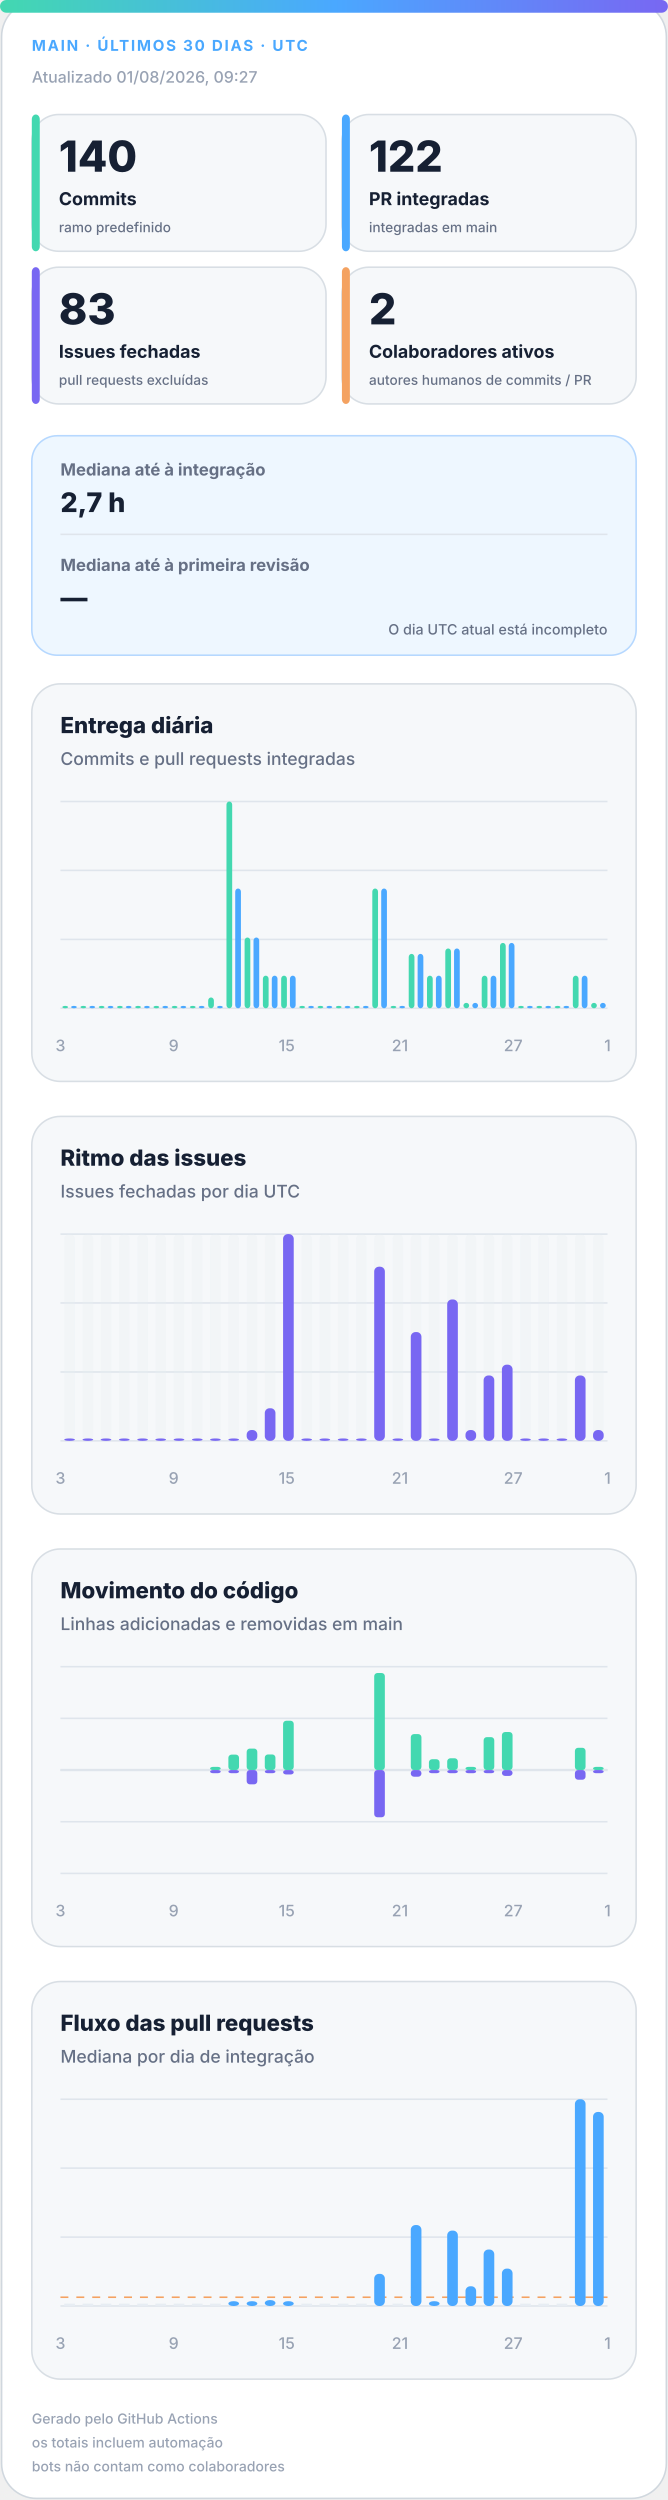
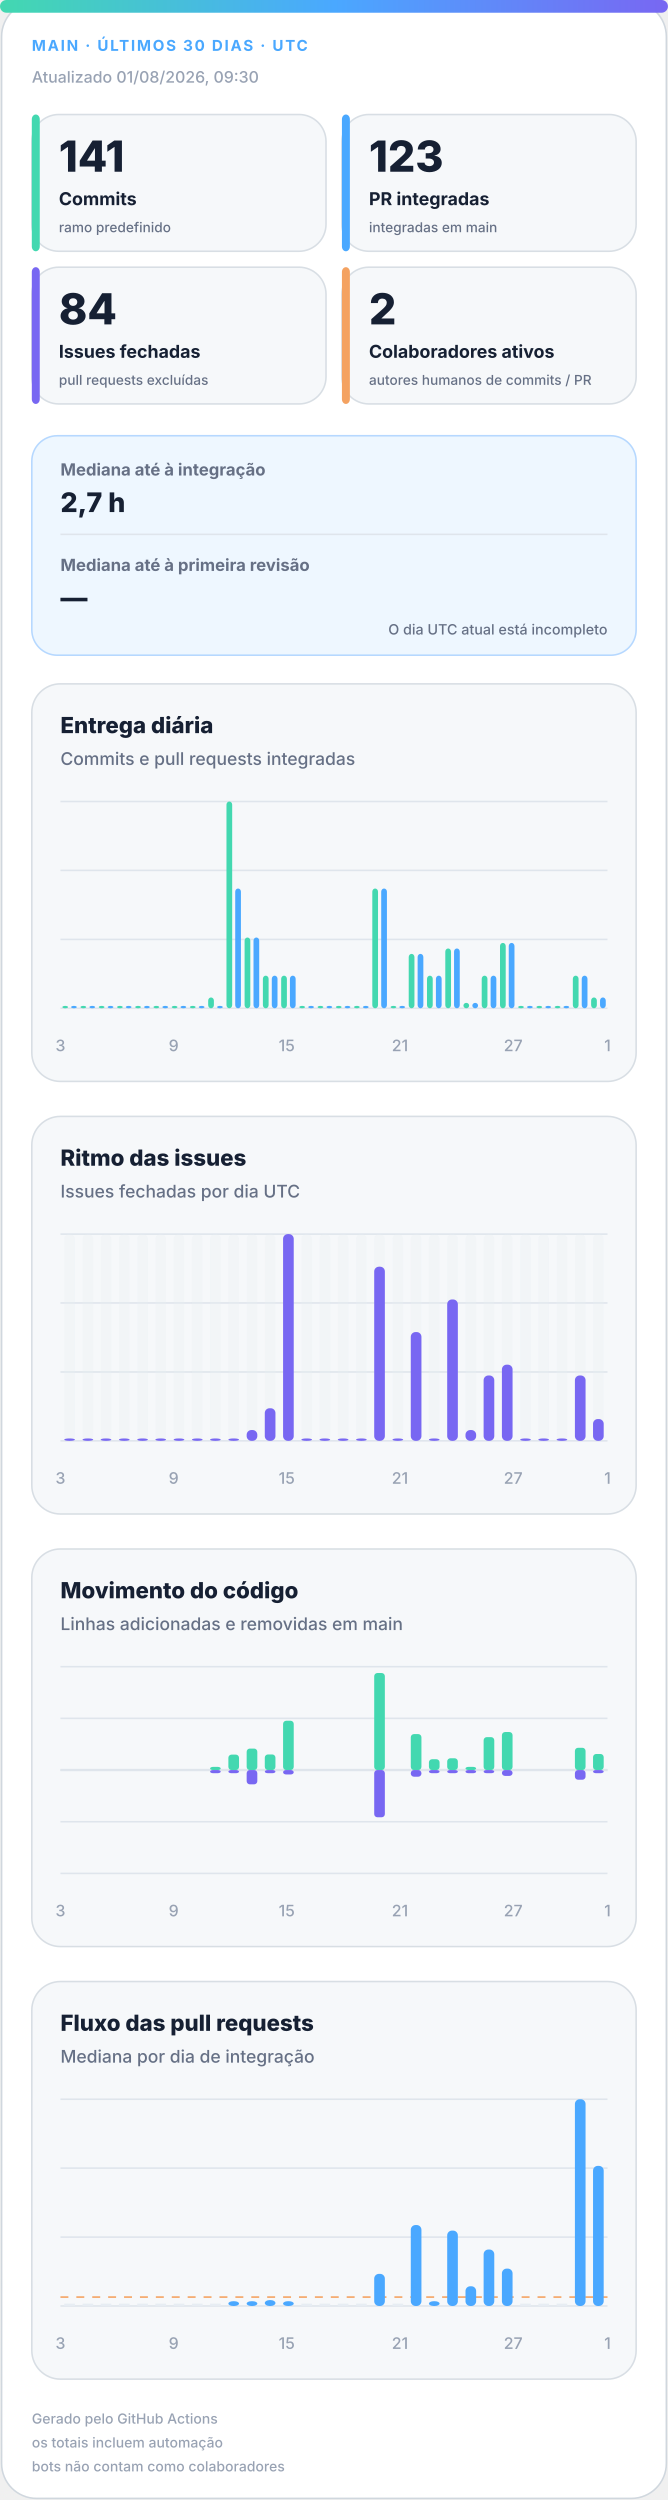
<svg xmlns="http://www.w3.org/2000/svg" width="420" height="1572" viewBox="0 0 420 1572" role="img" aria-labelledby="title desc">
  <defs>
    <linearGradient id="accent" x1="0" y1="0" x2="1" y2="0">
      <stop offset="0%" stop-color="#43d8b0" />
      <stop offset="50%" stop-color="#4aa8ff" />
      <stop offset="100%" stop-color="#7867f2" />
    </linearGradient>
    <linearGradient id="soft" x1="0" y1="0" x2="1" y2="1">
      <stop offset="0%" stop-color="#43d8b0" stop-opacity=".18" />
      <stop offset="100%" stop-color="#7867f2" stop-opacity=".12" />
    </linearGradient>
  </defs>
  <style>
.bg{fill:#fff;stroke:#d0d7de}.surface{fill:#f6f8fa;stroke:#d8dee4}.strong{fill:#eef7ff;stroke:#b6d8ff}.ink{fill:#162033}.muted{fill:#667085}.faint{fill:#98a2b3}.grid{stroke:#dfe5ec}.track{fill:#e7edf3}
.meta{font:750 11px -apple-system,BlinkMacSystemFont,"Segoe UI",sans-serif;letter-spacing:1.1px}.value{font:820 31px -apple-system,BlinkMacSystemFont,"Segoe UI",sans-serif}.label{font:720 13px -apple-system,BlinkMacSystemFont,"Segoe UI",sans-serif}.scope{font:520 10px -apple-system,BlinkMacSystemFont,"Segoe UI",sans-serif}.chart-title{font:760 14px -apple-system,BlinkMacSystemFont,"Segoe UI",sans-serif}.chart-subtitle{font:520 11px -apple-system,BlinkMacSystemFont,"Segoe UI",sans-serif}.small{font:540 10px -apple-system,BlinkMacSystemFont,"Segoe UI",sans-serif}.flow-value{font:780 17px -apple-system,BlinkMacSystemFont,"Segoe UI",sans-serif}
@media(prefers-color-scheme:dark){.bg{fill:#0d1117;stroke:#30363d}.surface{fill:#161b22;stroke:#30363d}.strong{fill:#10263a;stroke:#244d70}.ink{fill:#f0f6fc}.muted{fill:#a7b0bc}.faint{fill:#7d8590}.grid{stroke:#30363d}.track{fill:#27313d}}
</style>
  <rect class="bg" x="1" y="1" width="418" height="1570" rx="22" />
  <rect x="0" y="0" width="420" height="8" rx="4" fill="url(#accent)" />
  <text class="meta" x="20" y="32" fill="#4aa8ff" style="font-size:9.5px">MAIN · ÚLTIMOS 30 DIAS · UTC</text>
-   <text class="small faint" x="20" y="52">Atualizado 01/08/2026, 09:27</text>
+   <text class="small faint" x="20" y="52">Atualizado 01/08/2026, 09:30</text>
  <g>
    <rect class="surface" x="20" y="72" width="185" height="86" rx="17" />
    <rect x="20" y="72" width="5" height="86" rx="3" fill="#43d8b0" />
-     <text class="value ink" x="37" y="108" style="font-size:27px">140</text>
+     <text class="value ink" x="37" y="108" style="font-size:27px">141</text>
    <text class="label ink" x="37" y="129" style="font-size:11.2px">Commits</text>
    <text class="scope muted" x="37" y="146" style="font-size:8.6px">ramo predefinido</text>
  </g>
  <g>
    <rect class="surface" x="215" y="72" width="185" height="86" rx="17" />
    <rect x="215" y="72" width="5" height="86" rx="3" fill="#4aa8ff" />
-     <text class="value ink" x="232" y="108" style="font-size:27px">122</text>
+     <text class="value ink" x="232" y="108" style="font-size:27px">123</text>
    <text class="label ink" x="232" y="129" style="font-size:11.2px">PR integradas</text>
    <text class="scope muted" x="232" y="146" style="font-size:8.6px">integradas em main</text>
  </g>
  <g>
    <rect class="surface" x="20" y="168" width="185" height="86" rx="17" />
    <rect x="20" y="168" width="5" height="86" rx="3" fill="#7867f2" />
-     <text class="value ink" x="37" y="204" style="font-size:27px">83</text>
+     <text class="value ink" x="37" y="204" style="font-size:27px">84</text>
    <text class="label ink" x="37" y="225" style="font-size:11.2px">Issues fechadas</text>
    <text class="scope muted" x="37" y="242" style="font-size:8.6px">pull requests excluídas</text>
  </g>
  <g>
    <rect class="surface" x="215" y="168" width="185" height="86" rx="17" />
    <rect x="215" y="168" width="5" height="86" rx="3" fill="#f4a261" />
    <text class="value ink" x="232" y="204" style="font-size:27px">2</text>
    <text class="label ink" x="232" y="225" style="font-size:11.2px">Colaboradores ativos</text>
    <text class="scope muted" x="232" y="242" style="font-size:8.6px">autores humanos de commits / PR</text>
  </g>
  <g>
    <rect class="strong" x="20" y="274" width="380" height="138" rx="16" fill="url(#soft)" />
    <text class="label muted" x="38" y="299" style="font-size:10.5px">Mediana até à integração</text>
    <text class="flow-value ink" x="38" y="322">2,7 h</text>
    <line class="grid" x1="38" y1="336" x2="382" y2="336" />
    <text class="label muted" x="38" y="359" style="font-size:10.5px">Mediana até à primeira revisão</text>
    <text class="flow-value ink" x="38" y="382">—</text>
    <text class="scope muted" x="382" y="399" text-anchor="end" style="font-size:9px">O dia UTC atual está incompleto</text>
  </g>
  <g>
    <rect class="surface" x="20" y="430" width="380" height="250" rx="18" />
    <text class="chart-title ink" x="38" y="461">Entrega diária</text>
    <text class="chart-subtitle muted" x="38" y="481">Commits e pull requests integradas</text>
    <line class="grid" x1="38" y1="504.0" x2="382" y2="504.0" />
    <line class="grid" x1="38" y1="547.3" x2="382" y2="547.3" />
    <line class="grid" x1="38" y1="590.7" x2="382" y2="590.7" />
    <line class="grid" x1="38" y1="634.0" x2="382" y2="634.0" />
    <rect x="39.2" y="632.5" width="3.6" height="1.5" rx="2" fill="#43d8b0" />
    <rect x="44.7" y="632.5" width="3.6" height="1.5" rx="2" fill="#4aa8ff" />
    <rect x="50.6" y="632.5" width="3.6" height="1.5" rx="2" fill="#43d8b0" />
    <rect x="56.2" y="632.5" width="3.6" height="1.5" rx="2" fill="#4aa8ff" />
    <rect x="62.1" y="632.5" width="3.6" height="1.5" rx="2" fill="#43d8b0" />
    <rect x="67.7" y="632.5" width="3.6" height="1.5" rx="2" fill="#4aa8ff" />
    <rect x="73.6" y="632.5" width="3.6" height="1.5" rx="2" fill="#43d8b0" />
    <rect x="79.1" y="632.5" width="3.6" height="1.5" rx="2" fill="#4aa8ff" />
    <rect x="85.0" y="632.5" width="3.6" height="1.5" rx="2" fill="#43d8b0" />
    <rect x="90.6" y="632.5" width="3.6" height="1.5" rx="2" fill="#4aa8ff" />
    <rect x="96.5" y="632.5" width="3.6" height="1.5" rx="2" fill="#43d8b0" />
    <rect x="102.1" y="632.5" width="3.6" height="1.5" rx="2" fill="#4aa8ff" />
    <rect x="108.0" y="632.5" width="3.6" height="1.5" rx="2" fill="#43d8b0" />
    <rect x="113.5" y="632.5" width="3.6" height="1.5" rx="2" fill="#4aa8ff" />
    <rect x="119.4" y="632.5" width="3.6" height="1.5" rx="2" fill="#43d8b0" />
    <rect x="125.0" y="632.5" width="3.6" height="1.5" rx="2" fill="#4aa8ff" />
    <rect x="130.9" y="627.2" width="3.6" height="6.8" rx="2" fill="#43d8b0" />
    <rect x="136.5" y="632.5" width="3.6" height="1.5" rx="2" fill="#4aa8ff" />
    <rect x="142.4" y="504.0" width="3.6" height="130.0" rx="2" fill="#43d8b0" />
    <rect x="147.9" y="558.7" width="3.6" height="75.3" rx="2" fill="#4aa8ff" />
    <rect x="153.8" y="589.5" width="3.6" height="44.5" rx="2" fill="#43d8b0" />
    <rect x="159.4" y="589.5" width="3.6" height="44.5" rx="2" fill="#4aa8ff" />
    <rect x="165.3" y="613.5" width="3.6" height="20.5" rx="2" fill="#43d8b0" />
    <rect x="170.9" y="613.5" width="3.6" height="20.5" rx="2" fill="#4aa8ff" />
    <rect x="176.8" y="613.5" width="3.6" height="20.5" rx="2" fill="#43d8b0" />
    <rect x="182.3" y="613.5" width="3.6" height="20.5" rx="2" fill="#4aa8ff" />
    <rect x="188.2" y="632.5" width="3.6" height="1.5" rx="2" fill="#43d8b0" />
    <rect x="193.8" y="632.5" width="3.6" height="1.5" rx="2" fill="#4aa8ff" />
    <rect x="199.7" y="632.5" width="3.6" height="1.5" rx="2" fill="#43d8b0" />
    <rect x="205.3" y="632.5" width="3.6" height="1.5" rx="2" fill="#4aa8ff" />
    <rect x="211.2" y="632.5" width="3.6" height="1.5" rx="2" fill="#43d8b0" />
    <rect x="216.7" y="632.5" width="3.6" height="1.5" rx="2" fill="#4aa8ff" />
    <rect x="222.6" y="632.5" width="3.6" height="1.5" rx="2" fill="#43d8b0" />
    <rect x="228.2" y="632.5" width="3.6" height="1.5" rx="2" fill="#4aa8ff" />
    <rect x="234.1" y="558.7" width="3.6" height="75.3" rx="2" fill="#43d8b0" />
    <rect x="239.7" y="558.7" width="3.6" height="75.3" rx="2" fill="#4aa8ff" />
    <rect x="245.6" y="632.5" width="3.6" height="1.5" rx="2" fill="#43d8b0" />
    <rect x="251.1" y="632.5" width="3.6" height="1.5" rx="2" fill="#4aa8ff" />
    <rect x="257.0" y="599.8" width="3.6" height="34.2" rx="2" fill="#43d8b0" />
    <rect x="262.6" y="599.8" width="3.6" height="34.2" rx="2" fill="#4aa8ff" />
    <rect x="268.5" y="613.5" width="3.6" height="20.5" rx="2" fill="#43d8b0" />
    <rect x="274.1" y="613.5" width="3.6" height="20.5" rx="2" fill="#4aa8ff" />
    <rect x="280.0" y="596.4" width="3.6" height="37.6" rx="2" fill="#43d8b0" />
    <rect x="285.5" y="596.4" width="3.6" height="37.6" rx="2" fill="#4aa8ff" />
    <rect x="291.4" y="630.6" width="3.6" height="3.4" rx="2" fill="#43d8b0" />
    <rect x="297.0" y="630.6" width="3.6" height="3.4" rx="2" fill="#4aa8ff" />
    <rect x="302.9" y="613.5" width="3.6" height="20.5" rx="2" fill="#43d8b0" />
    <rect x="308.5" y="613.5" width="3.6" height="20.5" rx="2" fill="#4aa8ff" />
    <rect x="314.4" y="592.9" width="3.6" height="41.1" rx="2" fill="#43d8b0" />
    <rect x="319.9" y="592.9" width="3.6" height="41.1" rx="2" fill="#4aa8ff" />
    <rect x="325.8" y="632.5" width="3.6" height="1.5" rx="2" fill="#43d8b0" />
    <rect x="331.4" y="632.5" width="3.6" height="1.5" rx="2" fill="#4aa8ff" />
    <rect x="337.3" y="632.5" width="3.6" height="1.5" rx="2" fill="#43d8b0" />
    <rect x="342.9" y="632.5" width="3.6" height="1.5" rx="2" fill="#4aa8ff" />
    <rect x="348.8" y="632.5" width="3.6" height="1.5" rx="2" fill="#43d8b0" />
    <rect x="354.3" y="632.5" width="3.6" height="1.5" rx="2" fill="#4aa8ff" />
    <rect x="360.2" y="613.5" width="3.6" height="20.5" rx="2" fill="#43d8b0" />
    <rect x="365.8" y="613.5" width="3.6" height="20.5" rx="2" fill="#4aa8ff" />
-     <rect x="371.7" y="630.6" width="3.6" height="3.4" rx="2" fill="#43d8b0" />
-     <rect x="377.3" y="630.6" width="3.6" height="3.4" rx="2" fill="#4aa8ff" />
+     <rect x="371.7" y="627.2" width="3.6" height="6.8" rx="2" fill="#43d8b0" />
+     <rect x="377.3" y="627.2" width="3.6" height="6.8" rx="2" fill="#4aa8ff" />
    <text class="small faint" x="38.0" y="661" text-anchor="middle">3</text>
    <text class="small faint" x="109.2" y="661" text-anchor="middle">9</text>
    <text class="small faint" x="180.3" y="661" text-anchor="middle">15</text>
    <text class="small faint" x="251.5" y="661" text-anchor="middle">21</text>
    <text class="small faint" x="322.7" y="661" text-anchor="middle">27</text>
    <text class="small faint" x="382.0" y="661" text-anchor="middle">1</text>
  </g>
  <g>
    <rect class="surface" x="20" y="702" width="380" height="250" rx="18" />
    <text class="chart-title ink" x="38" y="733">Ritmo das issues</text>
    <text class="chart-subtitle muted" x="38" y="753">Issues fechadas por dia UTC</text>
    <line class="grid" x1="38" y1="776.0" x2="382" y2="776.0" />
    <line class="grid" x1="38" y1="819.3" x2="382" y2="819.3" />
    <line class="grid" x1="38" y1="862.7" x2="382" y2="862.7" />
    <line class="grid" x1="38" y1="906.0" x2="382" y2="906.0" />
    <g>
      <rect class="track" x="40.4" y="776" width="6.7" height="130" rx="3" opacity=".3" />
      <rect x="40.4" y="904.5" width="6.7" height="1.5" rx="3" fill="#7867f2" />
    </g>
    <g>
      <rect class="track" x="51.9" y="776" width="6.7" height="130" rx="3" opacity=".3" />
      <rect x="51.9" y="904.5" width="6.7" height="1.5" rx="3" fill="#7867f2" />
    </g>
    <g>
      <rect class="track" x="63.3" y="776" width="6.7" height="130" rx="3" opacity=".3" />
      <rect x="63.3" y="904.5" width="6.7" height="1.5" rx="3" fill="#7867f2" />
    </g>
    <g>
      <rect class="track" x="74.8" y="776" width="6.7" height="130" rx="3" opacity=".3" />
      <rect x="74.8" y="904.5" width="6.7" height="1.5" rx="3" fill="#7867f2" />
    </g>
    <g>
      <rect class="track" x="86.3" y="776" width="6.7" height="130" rx="3" opacity=".3" />
      <rect x="86.3" y="904.5" width="6.7" height="1.5" rx="3" fill="#7867f2" />
    </g>
    <g>
      <rect class="track" x="97.7" y="776" width="6.7" height="130" rx="3" opacity=".3" />
      <rect x="97.7" y="904.5" width="6.7" height="1.5" rx="3" fill="#7867f2" />
    </g>
    <g>
      <rect class="track" x="109.2" y="776" width="6.7" height="130" rx="3" opacity=".3" />
      <rect x="109.2" y="904.5" width="6.7" height="1.5" rx="3" fill="#7867f2" />
    </g>
    <g>
      <rect class="track" x="120.7" y="776" width="6.7" height="130" rx="3" opacity=".3" />
      <rect x="120.7" y="904.5" width="6.7" height="1.5" rx="3" fill="#7867f2" />
    </g>
    <g>
      <rect class="track" x="132.1" y="776" width="6.7" height="130" rx="3" opacity=".3" />
      <rect x="132.1" y="904.5" width="6.7" height="1.5" rx="3" fill="#7867f2" />
    </g>
    <g>
      <rect class="track" x="143.6" y="776" width="6.7" height="130" rx="3" opacity=".3" />
      <rect x="143.6" y="904.5" width="6.7" height="1.5" rx="3" fill="#7867f2" />
    </g>
    <g>
      <rect class="track" x="155.1" y="776" width="6.7" height="130" rx="3" opacity=".3" />
      <rect x="155.1" y="899.2" width="6.7" height="6.8" rx="3" fill="#7867f2" />
    </g>
    <g>
      <rect class="track" x="166.5" y="776" width="6.7" height="130" rx="3" opacity=".3" />
      <rect x="166.5" y="885.5" width="6.7" height="20.5" rx="3" fill="#7867f2" />
    </g>
    <g>
      <rect class="track" x="178.0" y="776" width="6.7" height="130" rx="3" opacity=".3" />
      <rect x="178.0" y="776.0" width="6.7" height="130.0" rx="3" fill="#7867f2" />
    </g>
    <g>
      <rect class="track" x="189.5" y="776" width="6.7" height="130" rx="3" opacity=".3" />
      <rect x="189.5" y="904.5" width="6.7" height="1.5" rx="3" fill="#7867f2" />
    </g>
    <g>
      <rect class="track" x="200.9" y="776" width="6.7" height="130" rx="3" opacity=".3" />
      <rect x="200.9" y="904.5" width="6.7" height="1.5" rx="3" fill="#7867f2" />
    </g>
    <g>
      <rect class="track" x="212.4" y="776" width="6.7" height="130" rx="3" opacity=".3" />
      <rect x="212.4" y="904.5" width="6.7" height="1.5" rx="3" fill="#7867f2" />
    </g>
    <g>
      <rect class="track" x="223.9" y="776" width="6.7" height="130" rx="3" opacity=".3" />
      <rect x="223.9" y="904.5" width="6.7" height="1.5" rx="3" fill="#7867f2" />
    </g>
    <g>
      <rect class="track" x="235.3" y="776" width="6.7" height="130" rx="3" opacity=".3" />
      <rect x="235.3" y="796.5" width="6.7" height="109.5" rx="3" fill="#7867f2" />
    </g>
    <g>
      <rect class="track" x="246.8" y="776" width="6.7" height="130" rx="3" opacity=".3" />
      <rect x="246.8" y="904.5" width="6.7" height="1.5" rx="3" fill="#7867f2" />
    </g>
    <g>
      <rect class="track" x="258.3" y="776" width="6.7" height="130" rx="3" opacity=".3" />
      <rect x="258.3" y="837.6" width="6.7" height="68.4" rx="3" fill="#7867f2" />
    </g>
    <g>
      <rect class="track" x="269.7" y="776" width="6.7" height="130" rx="3" opacity=".3" />
      <rect x="269.7" y="904.5" width="6.7" height="1.5" rx="3" fill="#7867f2" />
    </g>
    <g>
      <rect class="track" x="281.2" y="776" width="6.7" height="130" rx="3" opacity=".3" />
      <rect x="281.2" y="817.1" width="6.7" height="88.9" rx="3" fill="#7867f2" />
    </g>
    <g>
      <rect class="track" x="292.7" y="776" width="6.7" height="130" rx="3" opacity=".3" />
      <rect x="292.7" y="899.2" width="6.7" height="6.8" rx="3" fill="#7867f2" />
    </g>
    <g>
      <rect class="track" x="304.1" y="776" width="6.7" height="130" rx="3" opacity=".3" />
      <rect x="304.1" y="864.9" width="6.7" height="41.1" rx="3" fill="#7867f2" />
    </g>
    <g>
      <rect class="track" x="315.6" y="776" width="6.7" height="130" rx="3" opacity=".3" />
      <rect x="315.6" y="858.1" width="6.7" height="47.9" rx="3" fill="#7867f2" />
    </g>
    <g>
      <rect class="track" x="327.1" y="776" width="6.7" height="130" rx="3" opacity=".3" />
      <rect x="327.1" y="904.5" width="6.7" height="1.5" rx="3" fill="#7867f2" />
    </g>
    <g>
      <rect class="track" x="338.5" y="776" width="6.7" height="130" rx="3" opacity=".3" />
      <rect x="338.5" y="904.5" width="6.7" height="1.5" rx="3" fill="#7867f2" />
    </g>
    <g>
      <rect class="track" x="350.0" y="776" width="6.7" height="130" rx="3" opacity=".3" />
      <rect x="350.0" y="904.5" width="6.7" height="1.5" rx="3" fill="#7867f2" />
    </g>
    <g>
      <rect class="track" x="361.5" y="776" width="6.7" height="130" rx="3" opacity=".3" />
      <rect x="361.5" y="864.9" width="6.7" height="41.1" rx="3" fill="#7867f2" />
    </g>
    <g>
      <rect class="track" x="372.9" y="776" width="6.7" height="130" rx="3" opacity=".3" />
-       <rect x="372.9" y="899.2" width="6.7" height="6.8" rx="3" fill="#7867f2" />
+       <rect x="372.9" y="892.3" width="6.7" height="13.7" rx="3" fill="#7867f2" />
    </g>
    <text class="small faint" x="38.0" y="933" text-anchor="middle">3</text>
    <text class="small faint" x="109.2" y="933" text-anchor="middle">9</text>
    <text class="small faint" x="180.3" y="933" text-anchor="middle">15</text>
    <text class="small faint" x="251.5" y="933" text-anchor="middle">21</text>
    <text class="small faint" x="322.7" y="933" text-anchor="middle">27</text>
    <text class="small faint" x="382.0" y="933" text-anchor="middle">1</text>
  </g>
  <g>
    <rect class="surface" x="20" y="974" width="380" height="250" rx="18" />
    <text class="chart-title ink" x="38" y="1005">Movimento do código</text>
    <text class="chart-subtitle muted" x="38" y="1025">Linhas adicionadas e removidas em main</text>
    <line class="grid" x1="38" y1="1048.0" x2="382" y2="1048.0" />
    <line class="grid" x1="38" y1="1080.5" x2="382" y2="1080.5" />
    <line class="grid" x1="38" y1="1113.0" x2="382" y2="1113.0" />
    <line class="grid" x1="38" y1="1145.5" x2="382" y2="1145.5" />
    <line class="grid" x1="38" y1="1178.0" x2="382" y2="1178.0" />
    <line class="grid" x1="38" y1="1113" x2="382" y2="1113" stroke-width="1.5" />
    <rect x="40.4" y="1113.0" width="6.7" height="0.0" rx="2" fill="#43d8b0" />
    <rect x="40.4" y="1113" width="6.7" height="0.0" rx="2" fill="#7867f2" />
    <rect x="51.9" y="1113.0" width="6.7" height="0.0" rx="2" fill="#43d8b0" />
    <rect x="51.9" y="1113" width="6.7" height="0.0" rx="2" fill="#7867f2" />
    <rect x="63.3" y="1113.0" width="6.7" height="0.0" rx="2" fill="#43d8b0" />
    <rect x="63.3" y="1113" width="6.7" height="0.0" rx="2" fill="#7867f2" />
    <rect x="74.8" y="1113.0" width="6.7" height="0.0" rx="2" fill="#43d8b0" />
    <rect x="74.8" y="1113" width="6.7" height="0.0" rx="2" fill="#7867f2" />
    <rect x="86.3" y="1113.0" width="6.7" height="0.0" rx="2" fill="#43d8b0" />
    <rect x="86.3" y="1113" width="6.7" height="0.0" rx="2" fill="#7867f2" />
    <rect x="97.7" y="1113.0" width="6.7" height="0.0" rx="2" fill="#43d8b0" />
    <rect x="97.7" y="1113" width="6.7" height="0.0" rx="2" fill="#7867f2" />
    <rect x="109.2" y="1113.0" width="6.7" height="0.0" rx="2" fill="#43d8b0" />
    <rect x="109.2" y="1113" width="6.7" height="0.0" rx="2" fill="#7867f2" />
    <rect x="120.7" y="1113.0" width="6.7" height="0.0" rx="2" fill="#43d8b0" />
    <rect x="120.7" y="1113" width="6.7" height="0.0" rx="2" fill="#7867f2" />
    <rect x="132.1" y="1111.0" width="6.7" height="2.0" rx="2" fill="#43d8b0" />
    <rect x="132.1" y="1113" width="6.7" height="2.0" rx="2" fill="#7867f2" />
    <rect x="143.6" y="1103.3" width="6.7" height="9.7" rx="2" fill="#43d8b0" />
    <rect x="143.6" y="1113" width="6.7" height="2.0" rx="2" fill="#7867f2" />
    <rect x="155.1" y="1099.5" width="6.7" height="13.5" rx="2" fill="#43d8b0" />
    <rect x="155.1" y="1113" width="6.7" height="9.0" rx="2" fill="#7867f2" />
    <rect x="166.5" y="1103.2" width="6.7" height="9.8" rx="2" fill="#43d8b0" />
    <rect x="166.5" y="1113" width="6.7" height="2.0" rx="2" fill="#7867f2" />
    <rect x="178.0" y="1082.0" width="6.7" height="31.0" rx="2" fill="#43d8b0" />
    <rect x="178.0" y="1113" width="6.7" height="2.8" rx="2" fill="#7867f2" />
    <rect x="189.5" y="1113.0" width="6.7" height="0.0" rx="2" fill="#43d8b0" />
    <rect x="189.5" y="1113" width="6.7" height="0.0" rx="2" fill="#7867f2" />
    <rect x="200.9" y="1113.0" width="6.7" height="0.0" rx="2" fill="#43d8b0" />
    <rect x="200.9" y="1113" width="6.7" height="0.0" rx="2" fill="#7867f2" />
    <rect x="212.4" y="1113.0" width="6.7" height="0.0" rx="2" fill="#43d8b0" />
    <rect x="212.4" y="1113" width="6.7" height="0.0" rx="2" fill="#7867f2" />
    <rect x="223.9" y="1113.0" width="6.7" height="0.0" rx="2" fill="#43d8b0" />
    <rect x="223.9" y="1113" width="6.7" height="0.0" rx="2" fill="#7867f2" />
    <rect x="235.3" y="1052.0" width="6.7" height="61.0" rx="2" fill="#43d8b0" />
    <rect x="235.3" y="1113" width="6.7" height="29.7" rx="2" fill="#7867f2" />
    <rect x="246.8" y="1113.0" width="6.7" height="0.0" rx="2" fill="#43d8b0" />
    <rect x="246.8" y="1113" width="6.7" height="0.0" rx="2" fill="#7867f2" />
    <rect x="258.3" y="1090.4" width="6.7" height="22.6" rx="2" fill="#43d8b0" />
    <rect x="258.3" y="1113" width="6.7" height="4.2" rx="2" fill="#7867f2" />
    <rect x="269.7" y="1106.2" width="6.7" height="6.8" rx="2" fill="#43d8b0" />
    <rect x="269.7" y="1113" width="6.7" height="2.0" rx="2" fill="#7867f2" />
    <rect x="281.2" y="1105.6" width="6.7" height="7.4" rx="2" fill="#43d8b0" />
    <rect x="281.2" y="1113" width="6.7" height="2.0" rx="2" fill="#7867f2" />
    <rect x="292.7" y="1111.0" width="6.7" height="2.0" rx="2" fill="#43d8b0" />
    <rect x="292.7" y="1113" width="6.7" height="2.0" rx="2" fill="#7867f2" />
    <rect x="304.1" y="1092.3" width="6.7" height="20.7" rx="2" fill="#43d8b0" />
    <rect x="304.1" y="1113" width="6.7" height="2.0" rx="2" fill="#7867f2" />
    <rect x="315.6" y="1089.1" width="6.7" height="23.9" rx="2" fill="#43d8b0" />
    <rect x="315.6" y="1113" width="6.7" height="3.7" rx="2" fill="#7867f2" />
    <rect x="327.1" y="1113.0" width="6.7" height="0.0" rx="2" fill="#43d8b0" />
    <rect x="327.1" y="1113" width="6.7" height="0.0" rx="2" fill="#7867f2" />
    <rect x="338.5" y="1113.0" width="6.7" height="0.0" rx="2" fill="#43d8b0" />
    <rect x="338.5" y="1113" width="6.7" height="0.0" rx="2" fill="#7867f2" />
    <rect x="350.0" y="1113.0" width="6.7" height="0.0" rx="2" fill="#43d8b0" />
    <rect x="350.0" y="1113" width="6.7" height="0.0" rx="2" fill="#7867f2" />
    <rect x="361.5" y="1099.0" width="6.7" height="14.0" rx="2" fill="#43d8b0" />
    <rect x="361.5" y="1113" width="6.7" height="6.1" rx="2" fill="#7867f2" />
-     <rect x="372.9" y="1111.0" width="6.7" height="2.0" rx="2" fill="#43d8b0" />
+     <rect x="372.9" y="1102.9" width="6.7" height="10.1" rx="2" fill="#43d8b0" />
    <rect x="372.9" y="1113" width="6.7" height="2.0" rx="2" fill="#7867f2" />
    <text class="small faint" x="38.0" y="1205" text-anchor="middle">3</text>
    <text class="small faint" x="109.2" y="1205" text-anchor="middle">9</text>
    <text class="small faint" x="180.3" y="1205" text-anchor="middle">15</text>
    <text class="small faint" x="251.5" y="1205" text-anchor="middle">21</text>
    <text class="small faint" x="322.7" y="1205" text-anchor="middle">27</text>
    <text class="small faint" x="382.0" y="1205" text-anchor="middle">1</text>
  </g>
  <g>
    <rect class="surface" x="20" y="1246" width="380" height="250" rx="18" />
    <text class="chart-title ink" x="38" y="1277">Fluxo das pull requests</text>
    <text class="chart-subtitle muted" x="38" y="1297">Mediana por dia de integração</text>
    <line class="grid" x1="38" y1="1320.0" x2="382" y2="1320.0" />
    <line class="grid" x1="38" y1="1363.3" x2="382" y2="1363.3" />
    <line class="grid" x1="38" y1="1406.7" x2="382" y2="1406.7" />
    <line class="grid" x1="38" y1="1450.0" x2="382" y2="1450.0" />
-     <line x1="38" y1="1444.5" x2="382" y2="1444.5" stroke="#f4a261" stroke-dasharray="5 5" />
+     <line x1="38" y1="1444.4" x2="382" y2="1444.4" stroke="#f4a261" stroke-dasharray="5 5" />
    <rect class="track" x="40.4" y="1448.5" width="6.7" height="1.5" />
    <rect class="track" x="51.9" y="1448.5" width="6.7" height="1.5" />
    <rect class="track" x="63.3" y="1448.5" width="6.7" height="1.5" />
    <rect class="track" x="74.8" y="1448.5" width="6.7" height="1.5" />
    <rect class="track" x="86.3" y="1448.5" width="6.7" height="1.5" />
    <rect class="track" x="97.7" y="1448.5" width="6.7" height="1.5" />
    <rect class="track" x="109.2" y="1448.5" width="6.7" height="1.5" />
    <rect class="track" x="120.7" y="1448.5" width="6.7" height="1.5" />
    <rect class="track" x="132.1" y="1448.5" width="6.7" height="1.5" />
    <rect x="143.6" y="1447.0" width="6.7" height="3.0" rx="3" fill="#4aa8ff" />
    <rect x="155.1" y="1447.0" width="6.7" height="3.0" rx="3" fill="#4aa8ff" />
    <rect x="166.5" y="1446.3" width="6.7" height="3.7" rx="3" fill="#4aa8ff" />
    <rect x="178.0" y="1447.0" width="6.7" height="3.0" rx="3" fill="#4aa8ff" />
    <rect class="track" x="189.5" y="1448.5" width="6.7" height="1.5" />
    <rect class="track" x="200.9" y="1448.5" width="6.7" height="1.5" />
    <rect class="track" x="212.4" y="1448.5" width="6.7" height="1.5" />
    <rect class="track" x="223.9" y="1448.5" width="6.7" height="1.5" />
    <rect x="235.3" y="1429.8" width="6.7" height="20.2" rx="3" fill="#4aa8ff" />
    <rect class="track" x="246.8" y="1448.5" width="6.7" height="1.5" />
    <rect x="258.3" y="1399.1" width="6.7" height="50.9" rx="3" fill="#4aa8ff" />
    <rect x="269.7" y="1447.0" width="6.7" height="3.0" rx="3" fill="#4aa8ff" />
    <rect x="281.2" y="1402.6" width="6.7" height="47.4" rx="3" fill="#4aa8ff" />
    <rect x="292.7" y="1437.6" width="6.7" height="12.4" rx="3" fill="#4aa8ff" />
    <rect x="304.1" y="1414.5" width="6.7" height="35.5" rx="3" fill="#4aa8ff" />
    <rect x="315.6" y="1426.5" width="6.7" height="23.5" rx="3" fill="#4aa8ff" />
    <rect class="track" x="327.1" y="1448.5" width="6.7" height="1.5" />
    <rect class="track" x="338.5" y="1448.5" width="6.7" height="1.5" />
    <rect class="track" x="350.0" y="1448.5" width="6.7" height="1.5" />
    <rect x="361.5" y="1320.0" width="6.7" height="130.0" rx="3" fill="#4aa8ff" />
-     <rect x="372.9" y="1328.0" width="6.7" height="122.0" rx="3" fill="#4aa8ff" />
+     <rect x="372.9" y="1361.9" width="6.7" height="88.1" rx="3" fill="#4aa8ff" />
    <text class="small faint" x="38.0" y="1477" text-anchor="middle">3</text>
    <text class="small faint" x="109.2" y="1477" text-anchor="middle">9</text>
    <text class="small faint" x="180.3" y="1477" text-anchor="middle">15</text>
    <text class="small faint" x="251.5" y="1477" text-anchor="middle">21</text>
    <text class="small faint" x="322.7" y="1477" text-anchor="middle">27</text>
    <text class="small faint" x="382.0" y="1477" text-anchor="middle">1</text>
  </g>
  <text class="small faint" x="20" y="1524" style="font-size:8.8px">Gerado pelo GitHub Actions</text>
  <text class="small faint" x="20" y="1539" style="font-size:8.8px">os totais incluem automação</text>
  <text class="small faint" x="20" y="1554" style="font-size:8.8px">bots não contam como colaboradores</text>
</svg>
